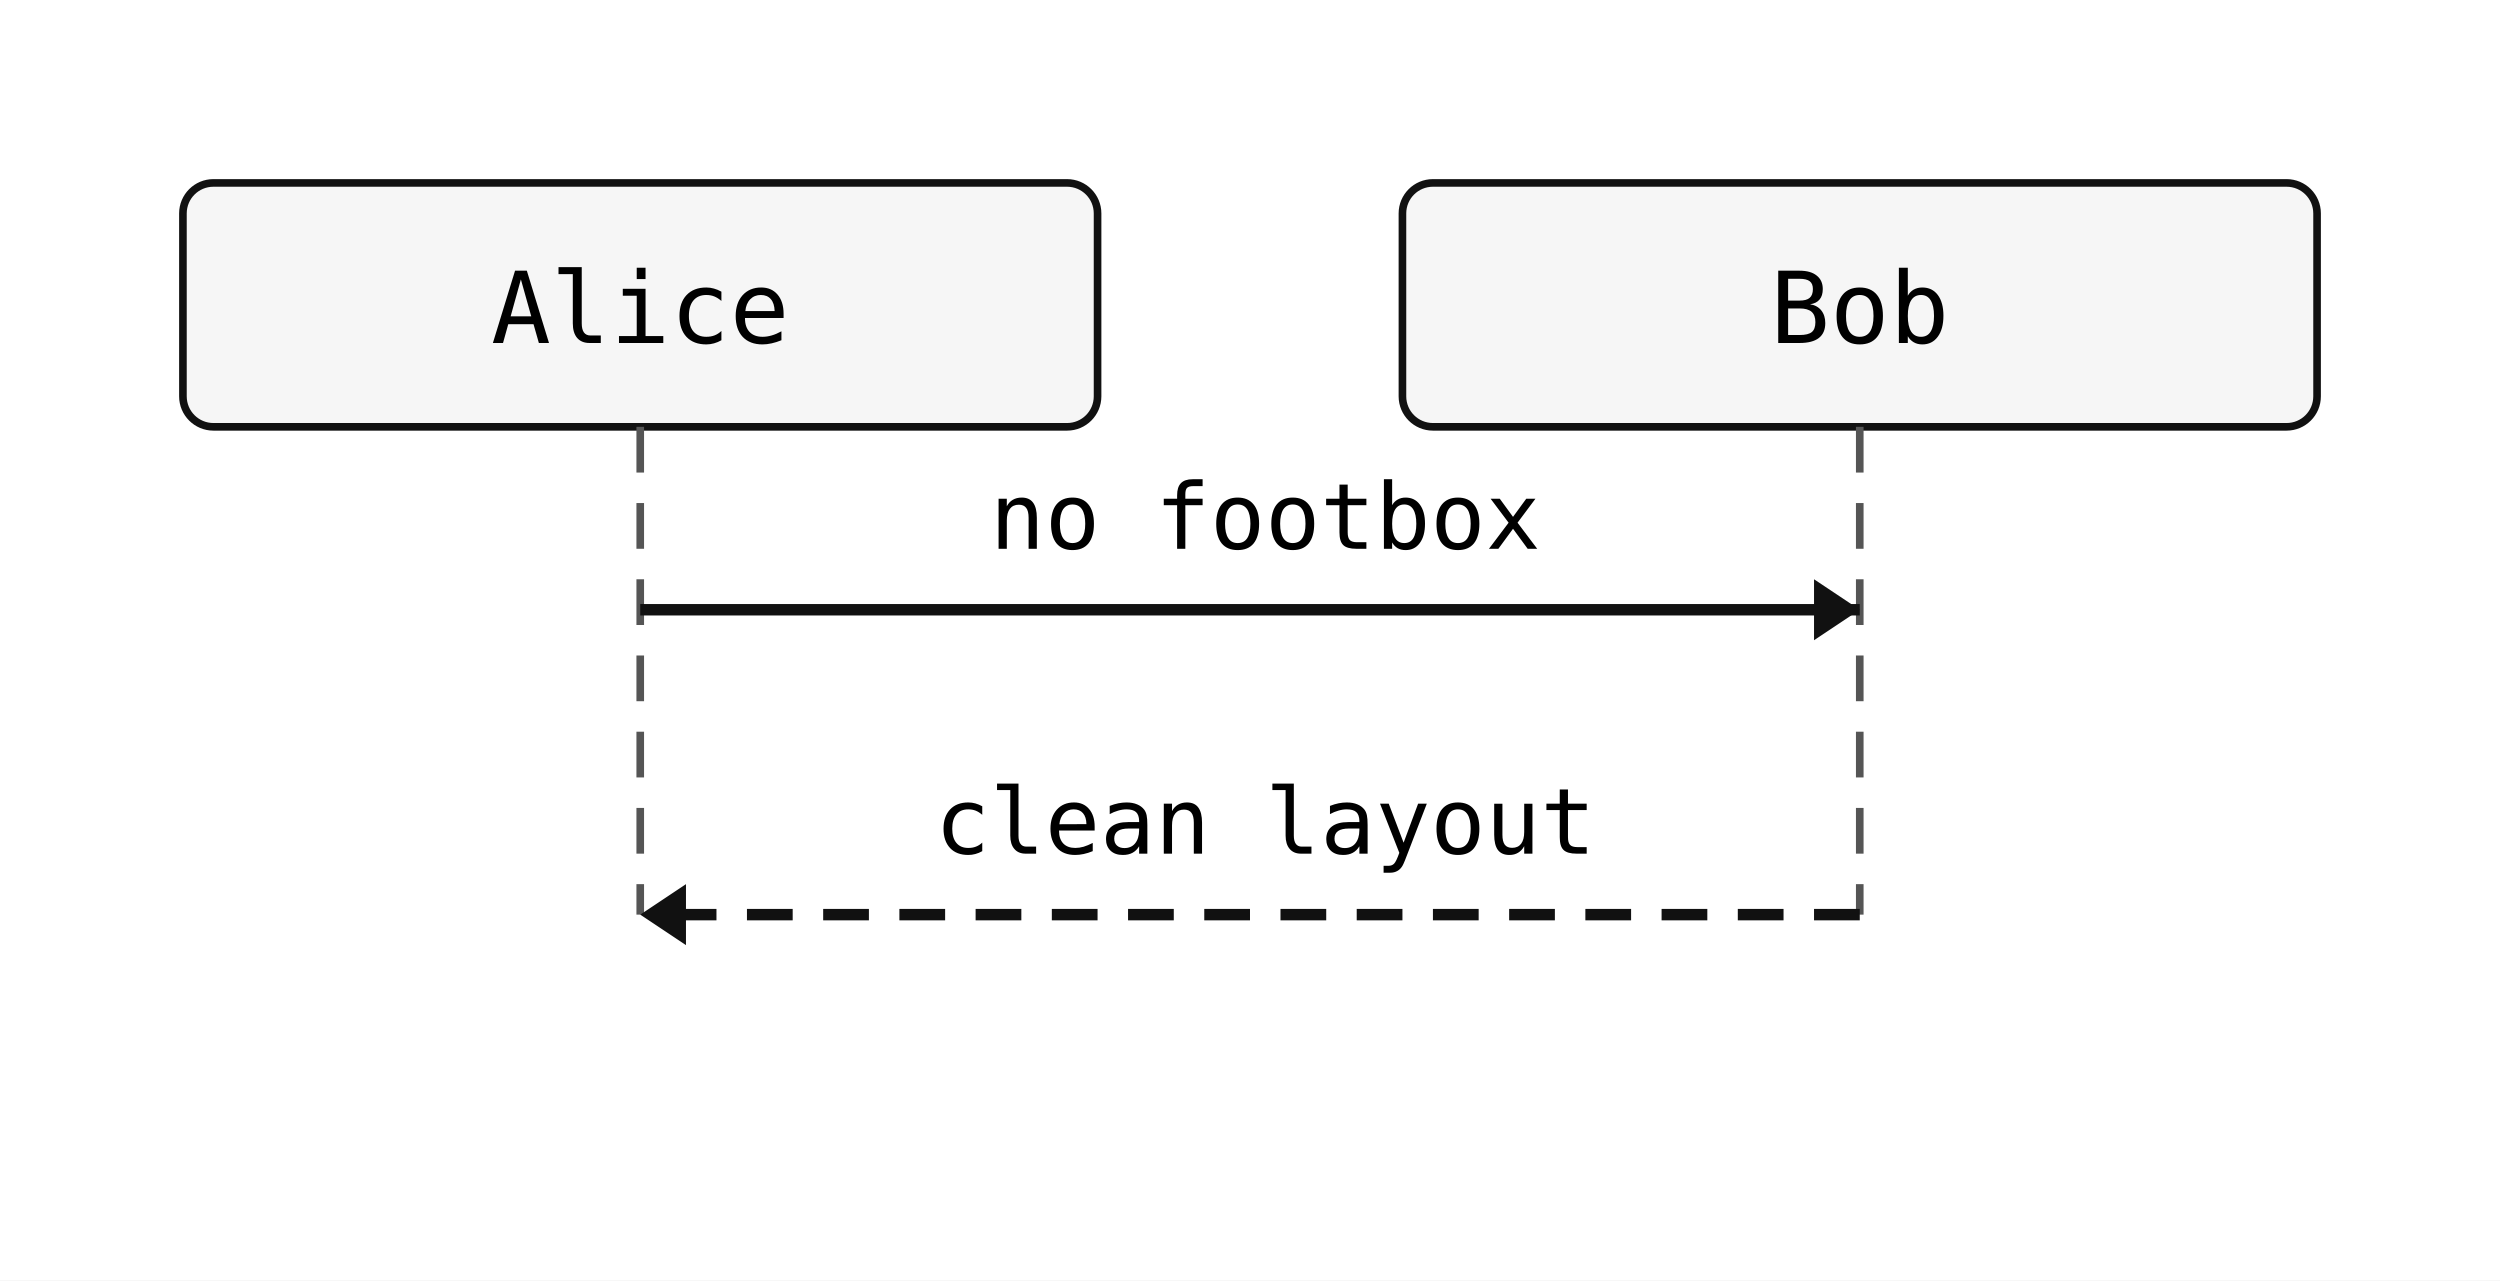
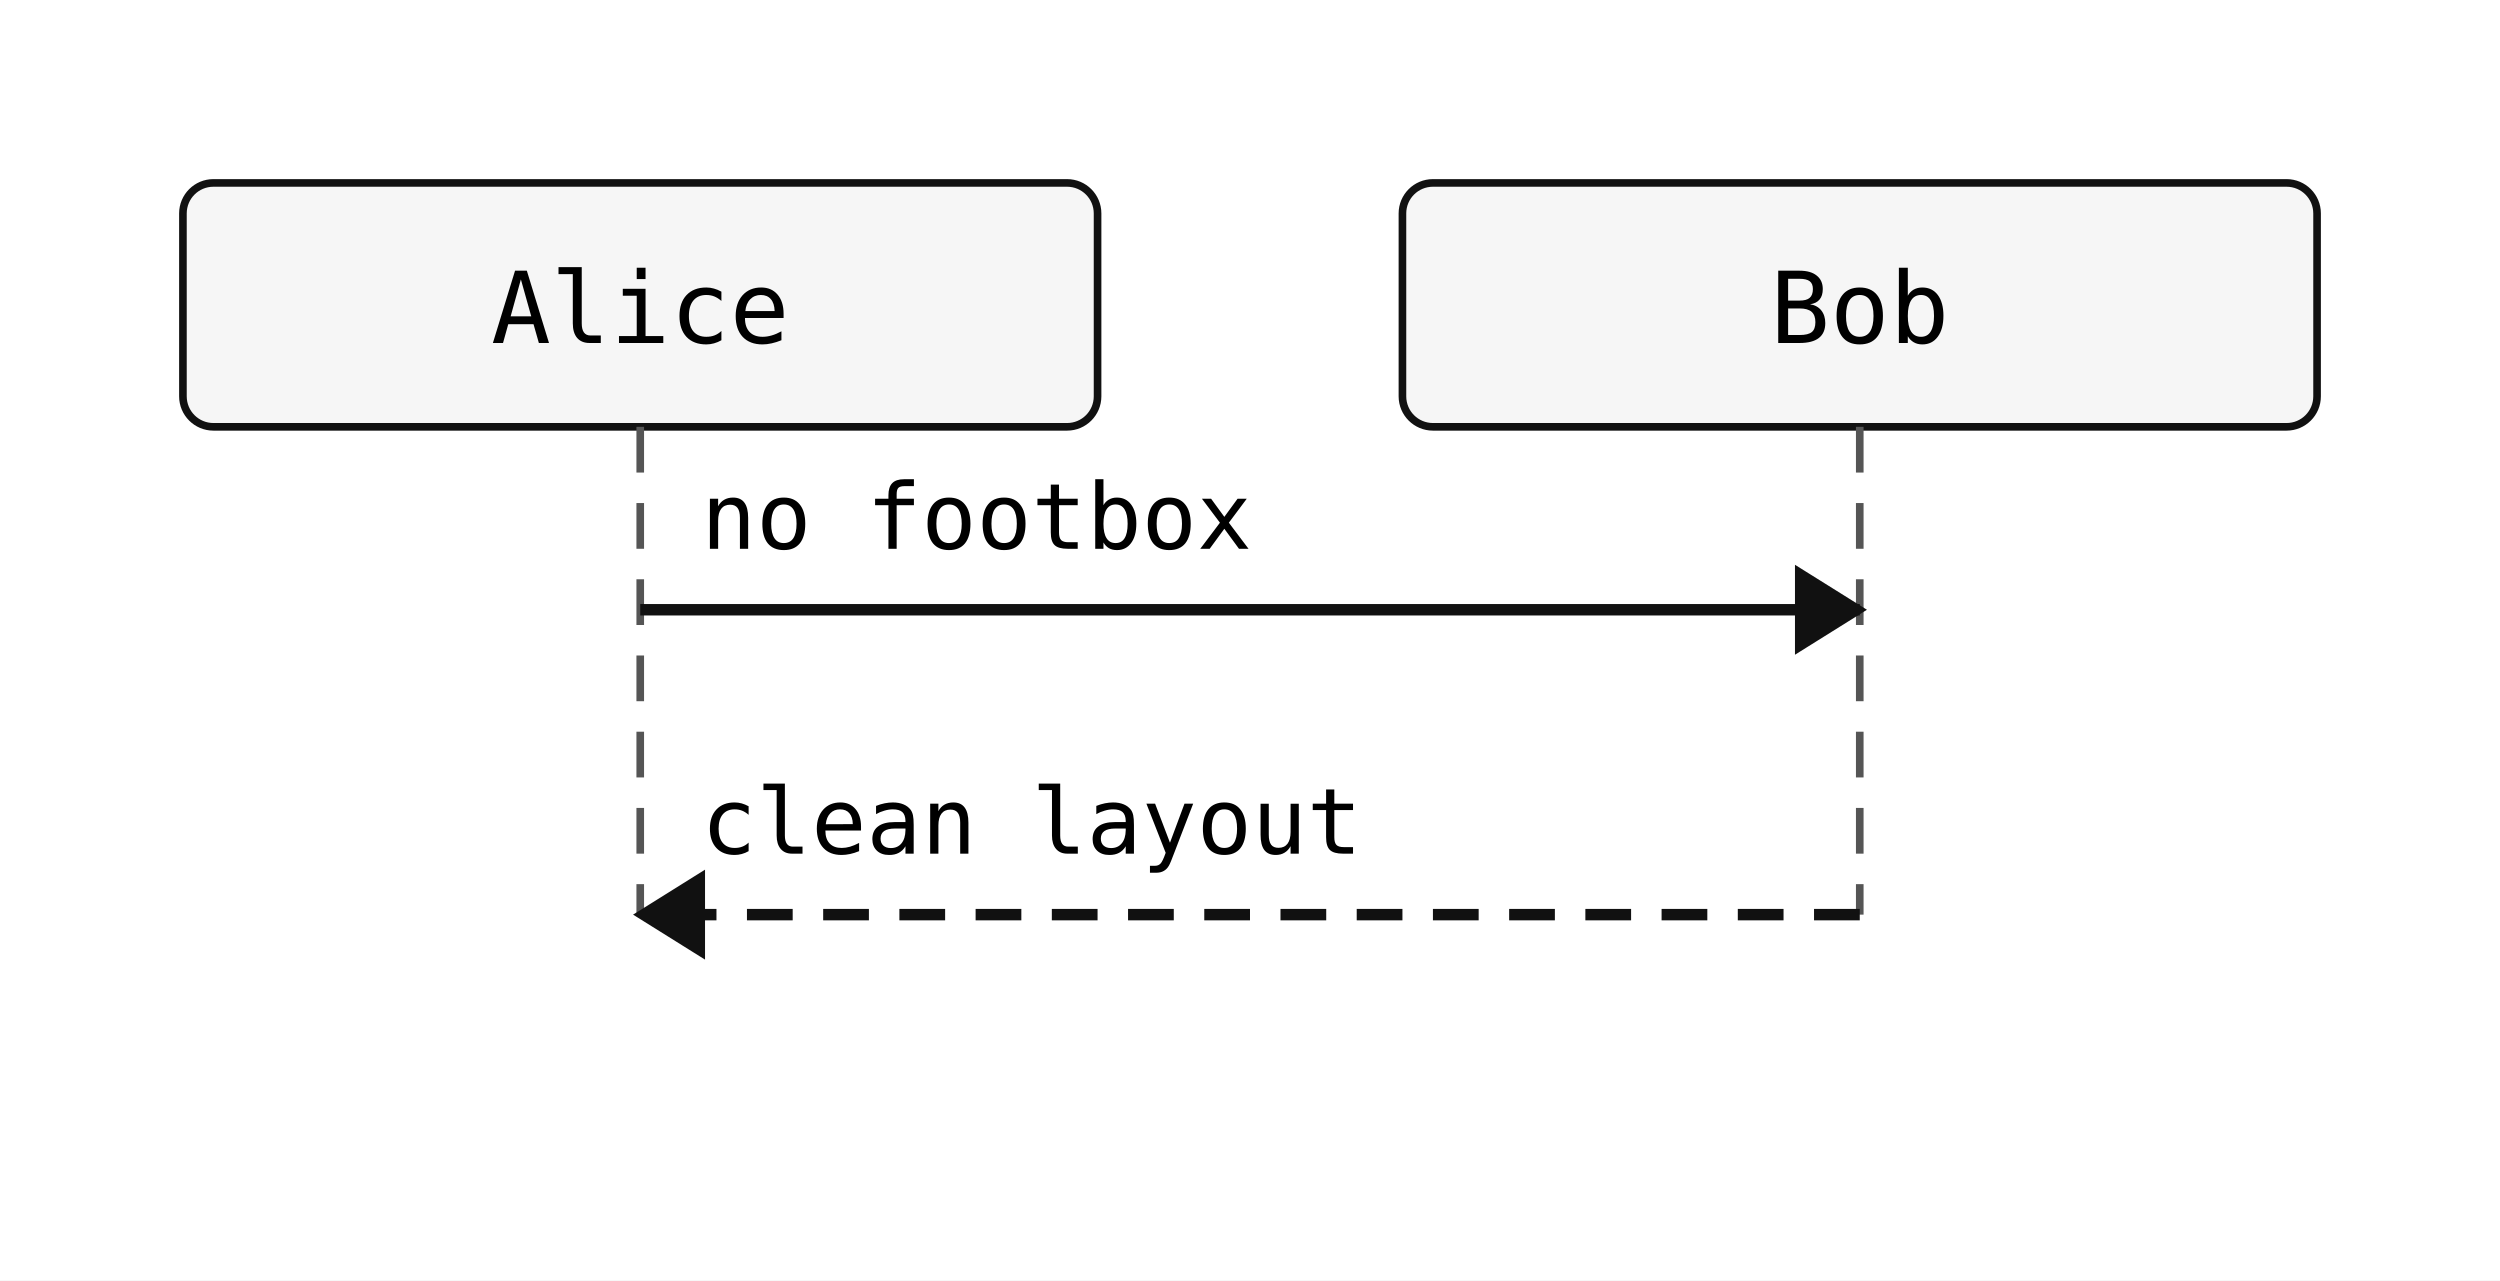
<svg xmlns="http://www.w3.org/2000/svg" width="328" height="168" viewBox="0 0 328 168">
  <rect width="100%" height="100%" fill="white" />
  <rect x="24" y="24" width="120" height="32" rx="4" ry="4" fill="#f6f6f6" stroke="#111" stroke-width="1" />
  <text x="84" y="45" text-anchor="middle" font-family="monospace" font-size="13">Alice</text>
  <rect x="184" y="24" width="120" height="32" rx="4" ry="4" fill="#f6f6f6" stroke="#111" stroke-width="1" />
  <text x="244" y="45" text-anchor="middle" font-family="monospace" font-size="13">Bob</text>
  <line x1="84" y1="56" x2="84" y2="120" stroke="#555" stroke-width="1" stroke-dasharray="6 4" />
  <line x1="244" y1="56" x2="244" y2="120" stroke="#555" stroke-width="1" stroke-dasharray="6 4" />
  <line x1="84" y1="80" x2="244" y2="80" stroke="#111" stroke-width="1.5" />
-   <polygon points="244,80 238,76 238,84" fill="#111" />
-   <text x="166" y="72" text-anchor="middle" font-family="monospace" font-size="12">no footbox</text>
+   <polygon points="244,80 236,75 236,85" fill="#111" stroke="#111" stroke-width="1" />
+   <text x="92" y="72" text-anchor="start" font-family="monospace" font-size="12">no footbox</text>
  <line x1="244" y1="120" x2="84" y2="120" stroke="#111" stroke-width="1.5" stroke-dasharray="6 4" />
-   <polygon points="84,120 90,116 90,124" fill="#111" />
-   <text x="166" y="112" text-anchor="middle" font-family="monospace" font-size="12">clean layout</text>
+   <polygon points="84,120 92,115 92,125" fill="#111" stroke="#111" stroke-width="1" />
+   <text x="92" y="112" text-anchor="start" font-family="monospace" font-size="12">clean layout</text>
</svg>
